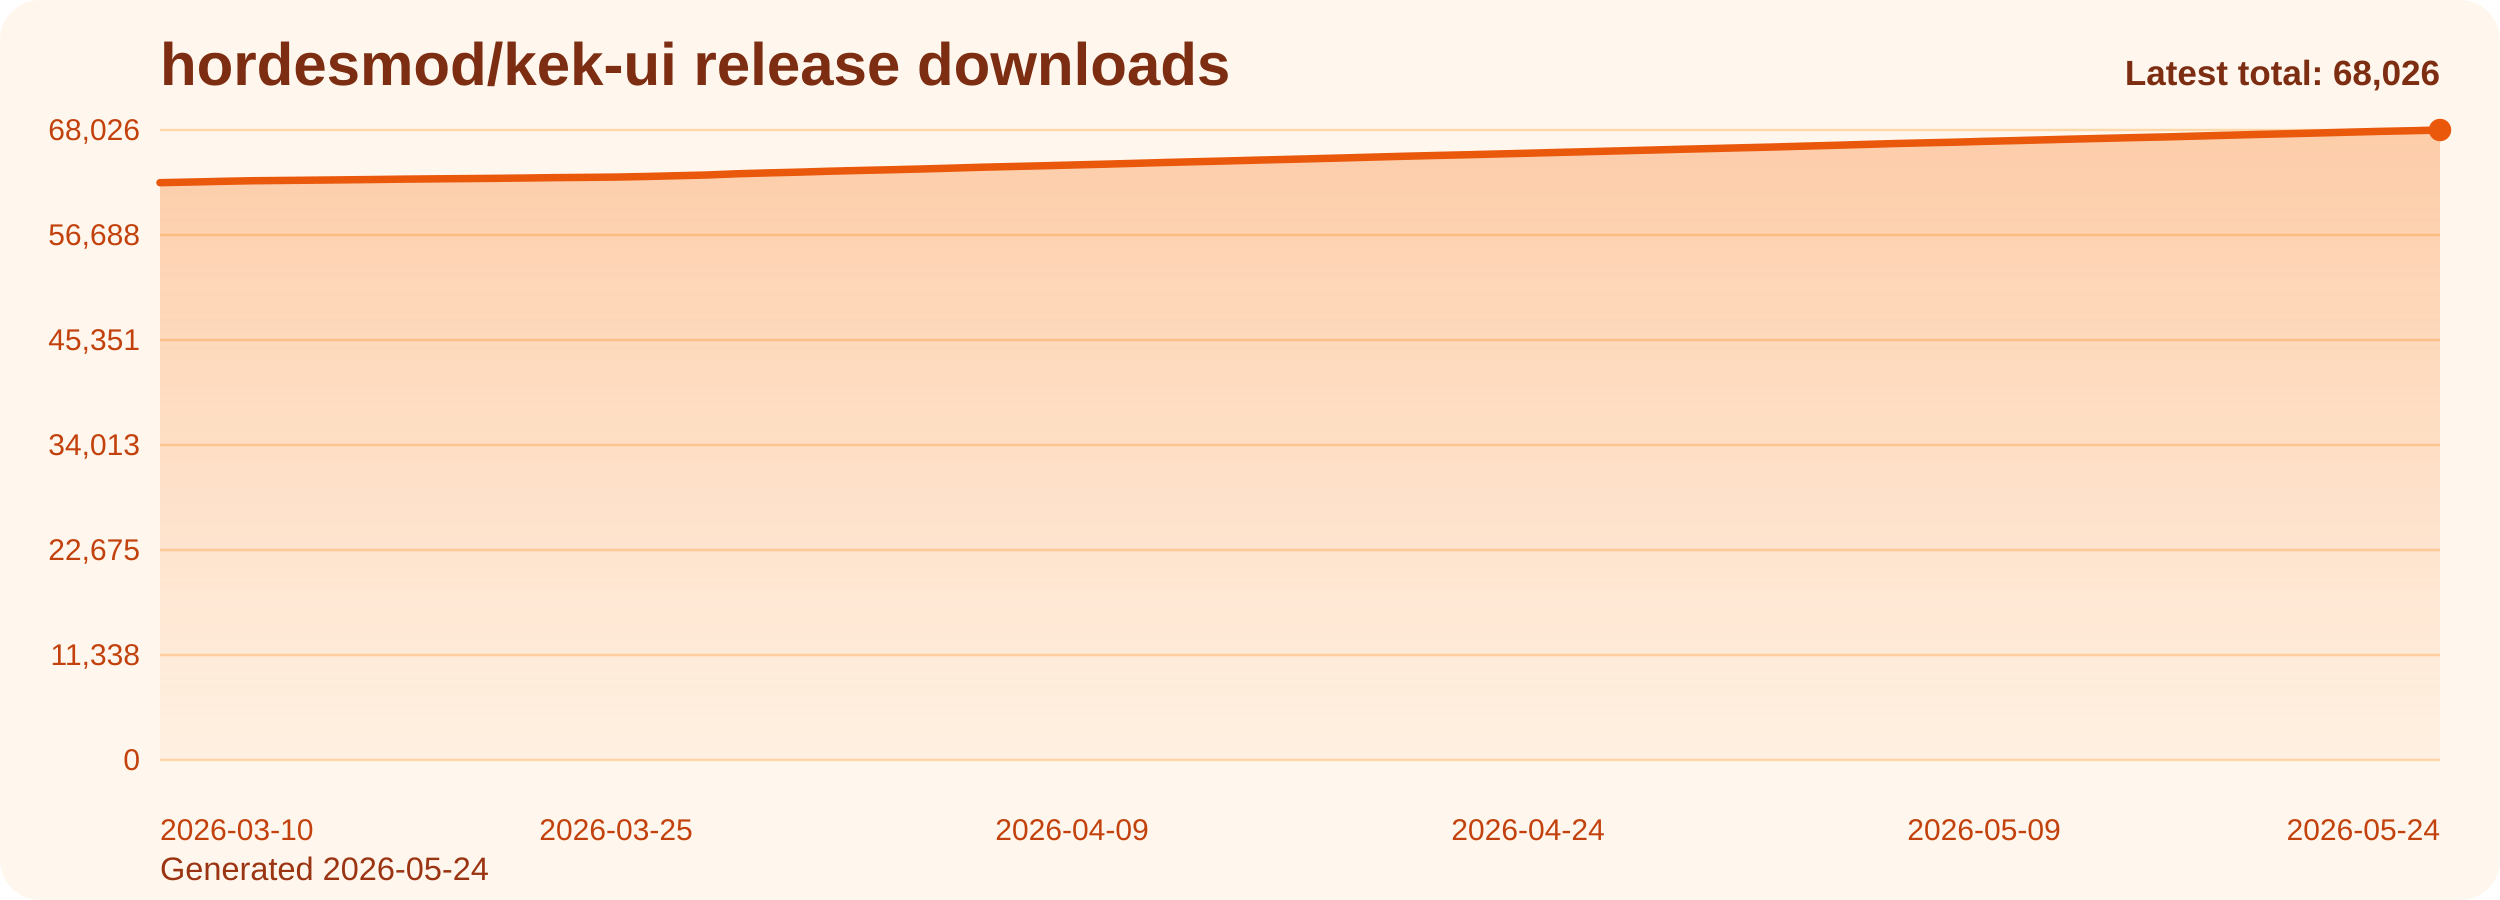
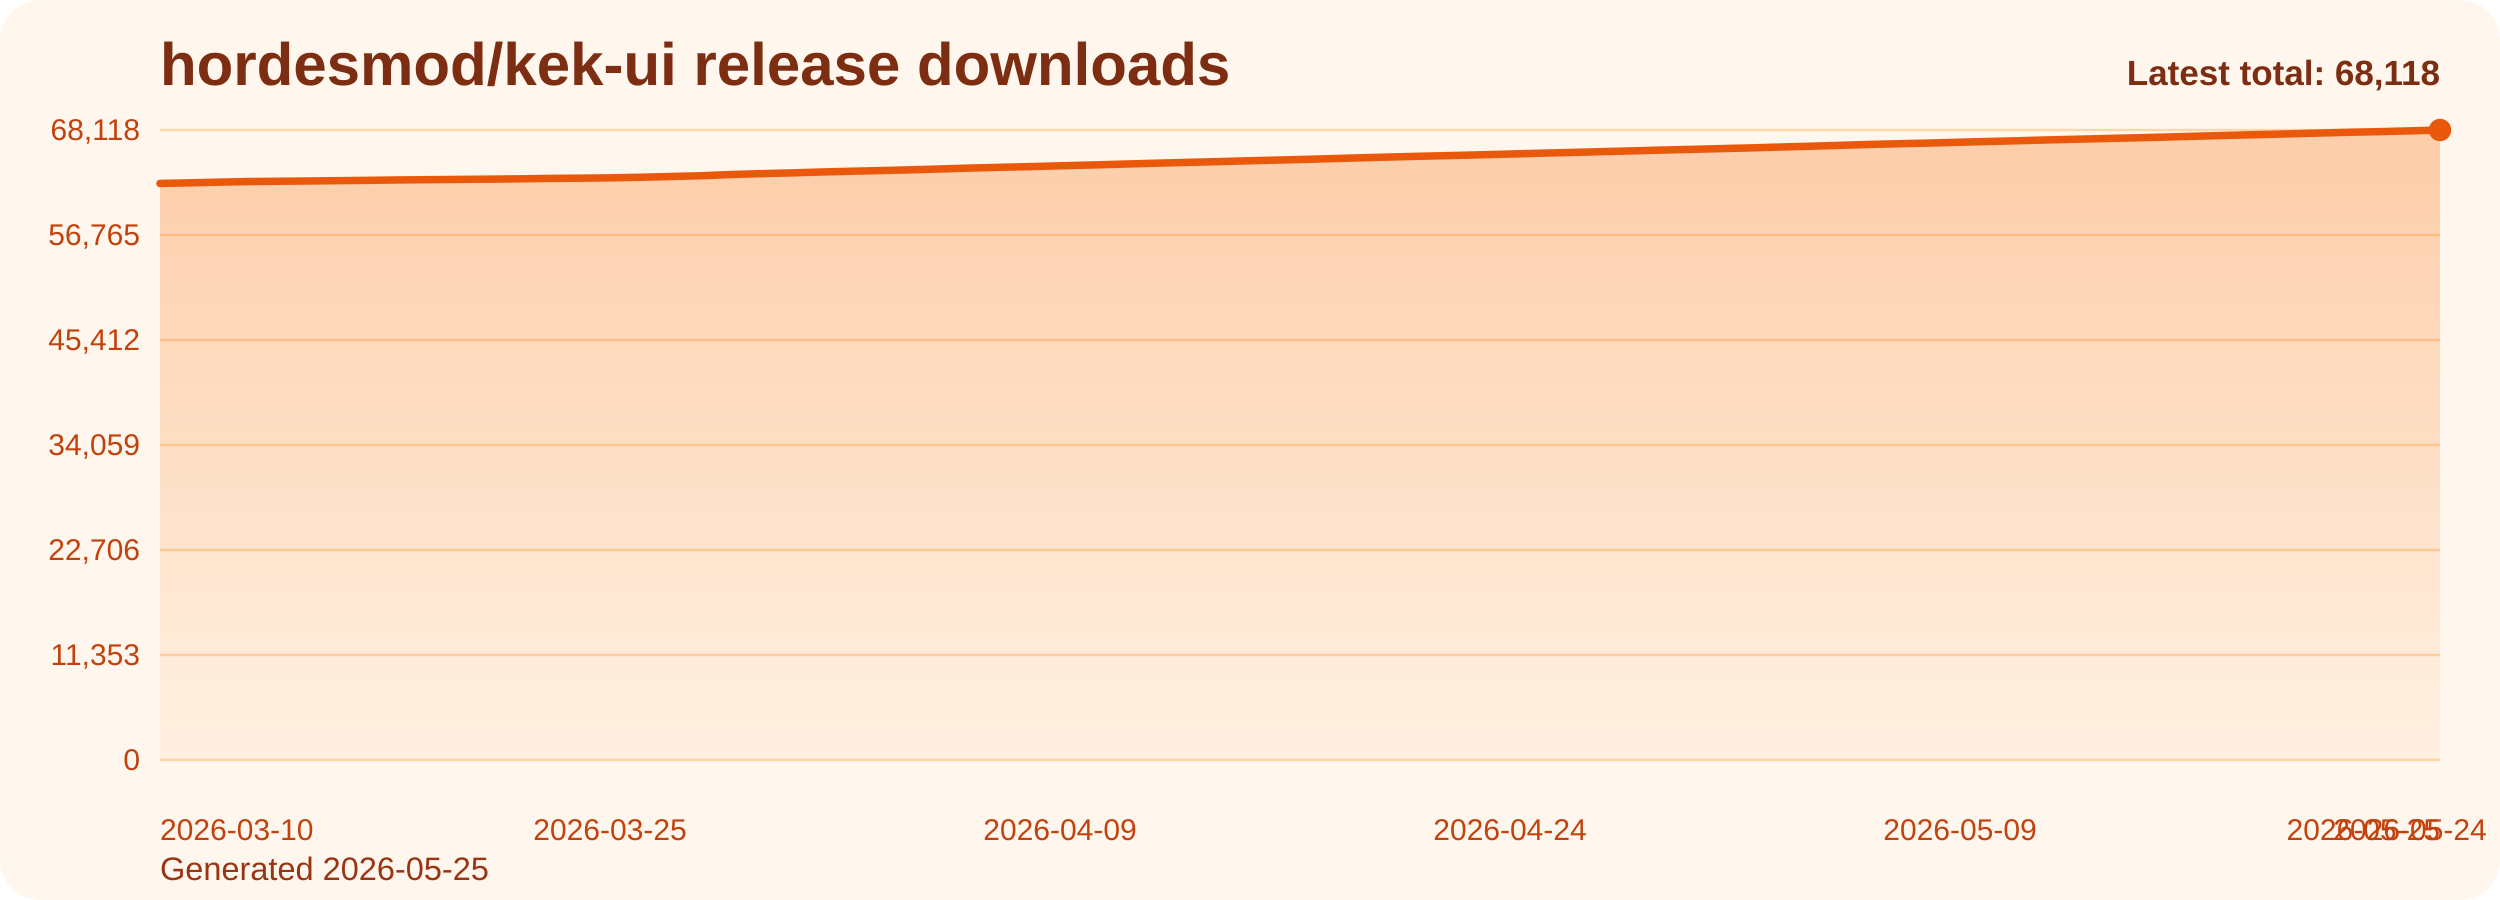
<svg xmlns="http://www.w3.org/2000/svg" viewBox="0 0 1000 360" role="img" aria-label="hordesmod/kek-ui release downloads chart">
  <defs>
    <linearGradient id="fill-total-trend-orange" x1="0" y1="0" x2="0" y2="1">
      <stop offset="0%" stop-color="#f97316" stop-opacity="0.32" />
      <stop offset="100%" stop-color="#f97316" stop-opacity="0.05" />
    </linearGradient>
    <style>
      .bg { fill: #fff7ed; }
      .title { font: 700 24px Arial, sans-serif; fill: #7c2d12; }
      .sub { font: 400 13px Arial, sans-serif; fill: #9a3412; }
      .grid { stroke: #fed7aa; stroke-width: 1; }
      .axis { font: 400 12px Arial, sans-serif; fill: #c2410c; }
      .line { fill: none; stroke: #ea580c; stroke-width: 3; stroke-linecap: round; stroke-linejoin: round; }
      .dot { fill: #ea580c; }
      .value { font: 600 11px Arial, sans-serif; fill: #9a3412; }
      .latest { font: 700 14px Arial, sans-serif; fill: #7c2d12; }
    </style>
  </defs>
  <rect class="bg" x="0" y="0" width="1000" height="360" rx="16" />
  <text class="title" x="64" y="34">hordesmod/kek-ui release downloads</text>
-   <text class="sub" x="64" y="352">Generated 2026-05-24</text>
+   <text class="sub" x="64" y="352">Generated 2026-05-25</text>
  <line x1="64" y1="52.00" x2="976" y2="52.00" class="grid" />
-   <text x="56" y="56.00" text-anchor="end" class="axis">68,026</text>
+   <text x="56" y="56.00" text-anchor="end" class="axis">68,118</text>
  <line x1="64" y1="94.00" x2="976" y2="94.00" class="grid" />
-   <text x="56" y="98.00" text-anchor="end" class="axis">56,688</text>
+   <text x="56" y="98.00" text-anchor="end" class="axis">56,765</text>
  <line x1="64" y1="136.00" x2="976" y2="136.00" class="grid" />
-   <text x="56" y="140.00" text-anchor="end" class="axis">45,351</text>
+   <text x="56" y="140.00" text-anchor="end" class="axis">45,412</text>
  <line x1="64" y1="178.00" x2="976" y2="178.00" class="grid" />
-   <text x="56" y="182.00" text-anchor="end" class="axis">34,013</text>
+   <text x="56" y="182.00" text-anchor="end" class="axis">34,059</text>
  <line x1="64" y1="220.00" x2="976" y2="220.00" class="grid" />
-   <text x="56" y="224.00" text-anchor="end" class="axis">22,675</text>
+   <text x="56" y="224.00" text-anchor="end" class="axis">22,706</text>
  <line x1="64" y1="262.00" x2="976" y2="262.00" class="grid" />
-   <text x="56" y="266.00" text-anchor="end" class="axis">11,338</text>
+   <text x="56" y="266.00" text-anchor="end" class="axis">11,353</text>
  <line x1="64" y1="304.00" x2="976" y2="304.00" class="grid" />
  <text x="56" y="308.00" text-anchor="end" class="axis">0</text>
-   <path d="M 64.00 304 L 64.00 73.07 L 76.16 72.82 L 88.32 72.54 L 100.48 72.30 L 112.64 72.18 L 124.80 72.07 L 136.96 71.94 L 149.12 71.81 L 161.28 71.66 L 173.44 71.54 L 185.60 71.44 L 197.76 71.34 L 209.92 71.21 L 222.08 71.05 L 234.24 70.95 L 246.40 70.83 L 258.56 70.59 L 270.72 70.29 L 282.88 69.99 L 295.04 69.50 L 307.20 69.16 L 319.36 68.86 L 331.52 68.49 L 343.68 68.19 L 355.84 67.91 L 368.00 67.61 L 380.16 67.27 L 392.32 66.90 L 404.48 66.61 L 416.64 66.32 L 428.80 66.00 L 440.96 65.69 L 453.12 65.36 L 465.28 65.01 L 477.44 64.70 L 489.60 64.41 L 501.76 64.08 L 513.92 63.78 L 526.08 63.47 L 538.24 63.15 L 550.40 62.81 L 562.56 62.48 L 574.72 62.18 L 586.88 61.90 L 599.04 61.59 L 611.20 61.29 L 623.36 60.96 L 635.52 60.66 L 647.68 60.35 L 659.84 60.04 L 672.00 59.72 L 684.16 59.43 L 696.32 59.12 L 708.48 58.83 L 720.64 58.48 L 732.80 58.15 L 744.96 57.80 L 757.12 57.44 L 769.28 57.15 L 781.44 56.88 L 793.60 56.54 L 805.76 56.25 L 817.92 55.93 L 830.08 55.61 L 842.24 55.32 L 854.40 55.02 L 866.56 54.76 L 878.72 54.43 L 890.88 54.10 L 903.04 53.78 L 915.20 53.49 L 927.36 53.19 L 939.52 52.87 L 951.68 52.56 L 963.84 52.31 L 976.00 52.00 L 976.00 304 Z" fill="url(#fill-total-trend-orange)" />
-   <polyline class="line" points="64.00,73.07 76.16,72.82 88.32,72.54 100.48,72.30 112.64,72.18 124.80,72.07 136.96,71.94 149.12,71.81 161.28,71.66 173.44,71.54 185.60,71.44 197.76,71.34 209.92,71.21 222.08,71.05 234.24,70.95 246.40,70.83 258.56,70.59 270.72,70.29 282.88,69.99 295.04,69.50 307.20,69.16 319.36,68.86 331.52,68.49 343.68,68.19 355.84,67.91 368.00,67.61 380.16,67.27 392.32,66.90 404.48,66.61 416.64,66.32 428.80,66.00 440.96,65.69 453.12,65.36 465.28,65.01 477.44,64.70 489.60,64.41 501.76,64.08 513.92,63.78 526.08,63.47 538.24,63.15 550.40,62.81 562.56,62.48 574.72,62.18 586.88,61.90 599.04,61.59 611.20,61.29 623.36,60.96 635.52,60.66 647.68,60.35 659.84,60.04 672.00,59.72 684.16,59.43 696.32,59.12 708.48,58.83 720.64,58.48 732.80,58.15 744.96,57.80 757.12,57.44 769.28,57.15 781.44,56.88 793.60,56.54 805.76,56.25 817.92,55.93 830.08,55.61 842.24,55.32 854.40,55.02 866.56,54.76 878.72,54.43 890.88,54.10 903.04,53.78 915.20,53.49 927.36,53.19 939.52,52.87 951.68,52.56 963.84,52.31 976.00,52.00" />
+   <path d="M 64.00 304 L 64.00 73.38 L 76.00 73.13 L 88.00 72.85 L 100.00 72.61 L 112.00 72.50 L 124.00 72.38 L 136.00 72.25 L 148.00 72.13 L 160.00 71.97 L 172.00 71.86 L 184.00 71.76 L 196.00 71.66 L 208.00 71.53 L 220.00 71.36 L 232.00 71.27 L 244.00 71.14 L 256.00 70.90 L 268.00 70.61 L 280.00 70.31 L 292.00 69.82 L 304.00 69.47 L 316.00 69.17 L 328.00 68.81 L 340.00 68.51 L 352.00 68.23 L 364.00 67.93 L 376.00 67.59 L 388.00 67.22 L 400.00 66.93 L 412.00 66.64 L 424.00 66.32 L 436.00 66.01 L 448.00 65.68 L 460.00 65.34 L 472.00 65.02 L 484.00 64.73 L 496.00 64.40 L 508.00 64.10 L 520.00 63.80 L 532.00 63.47 L 544.00 63.13 L 556.00 62.81 L 568.00 62.50 L 580.00 62.23 L 592.00 61.92 L 604.00 61.61 L 616.00 61.29 L 628.00 60.99 L 640.00 60.68 L 652.00 60.37 L 664.00 60.05 L 676.00 59.76 L 688.00 59.45 L 700.00 59.17 L 712.00 58.81 L 724.00 58.49 L 736.00 58.13 L 748.00 57.77 L 760.00 57.48 L 772.00 57.21 L 784.00 56.88 L 796.00 56.58 L 808.00 56.27 L 820.00 55.94 L 832.00 55.66 L 844.00 55.36 L 856.00 55.09 L 868.00 54.77 L 880.00 54.44 L 892.00 54.12 L 904.00 53.82 L 916.00 53.53 L 928.00 53.21 L 940.00 52.90 L 952.00 52.65 L 964.00 52.34 L 976.00 52.00 L 976.00 304 Z" fill="url(#fill-total-trend-orange)" />
+   <polyline class="line" points="64.00,73.38 76.00,73.13 88.00,72.85 100.00,72.61 112.00,72.50 124.00,72.38 136.00,72.25 148.00,72.13 160.00,71.97 172.00,71.86 184.00,71.76 196.00,71.66 208.00,71.53 220.00,71.36 232.00,71.27 244.00,71.14 256.00,70.90 268.00,70.61 280.00,70.31 292.00,69.82 304.00,69.47 316.00,69.17 328.00,68.81 340.00,68.51 352.00,68.23 364.00,67.93 376.00,67.59 388.00,67.22 400.00,66.93 412.00,66.64 424.00,66.32 436.00,66.01 448.00,65.68 460.00,65.34 472.00,65.02 484.00,64.73 496.00,64.40 508.00,64.10 520.00,63.80 532.00,63.47 544.00,63.13 556.00,62.81 568.00,62.50 580.00,62.23 592.00,61.92 604.00,61.61 616.00,61.29 628.00,60.99 640.00,60.68 652.00,60.37 664.00,60.05 676.00,59.76 688.00,59.45 700.00,59.17 712.00,58.81 724.00,58.49 736.00,58.13 748.00,57.77 760.00,57.48 772.00,57.21 784.00,56.88 796.00,56.58 808.00,56.27 820.00,55.94 832.00,55.66 844.00,55.36 856.00,55.09 868.00,54.77 880.00,54.44 892.00,54.12 904.00,53.82 916.00,53.53 928.00,53.21 940.00,52.90 952.00,52.65 964.00,52.34 976.00,52.00" />
  <circle class="dot" cx="976.00" cy="52.00" r="4.5" />
  <text class="axis" x="64.00" y="336" text-anchor="start">2026-03-10</text>
-   <text class="axis" x="246.40" y="336" text-anchor="middle">2026-03-25</text>
-   <text class="axis" x="428.80" y="336" text-anchor="middle">2026-04-09</text>
-   <text class="axis" x="611.20" y="336" text-anchor="middle">2026-04-24</text>
-   <text class="axis" x="793.60" y="336" text-anchor="middle">2026-05-09</text>
-   <text class="axis" x="976.00" y="336" text-anchor="end">2026-05-24</text>
-   <text class="latest" x="976" y="34" text-anchor="end">Latest total: 68,026</text>
+   <text class="axis" x="244.00" y="336" text-anchor="middle">2026-03-25</text>
+   <text class="axis" x="424.00" y="336" text-anchor="middle">2026-04-09</text>
+   <text class="axis" x="604.00" y="336" text-anchor="middle">2026-04-24</text>
+   <text class="axis" x="784.00" y="336" text-anchor="middle">2026-05-09</text>
+   <text class="axis" x="964.00" y="336" text-anchor="middle">2026-05-24</text>
+   <text class="axis" x="976.00" y="336" text-anchor="end">2026-05-25</text>
+   <text class="latest" x="976" y="34" text-anchor="end">Latest total: 68,118</text>
</svg>
